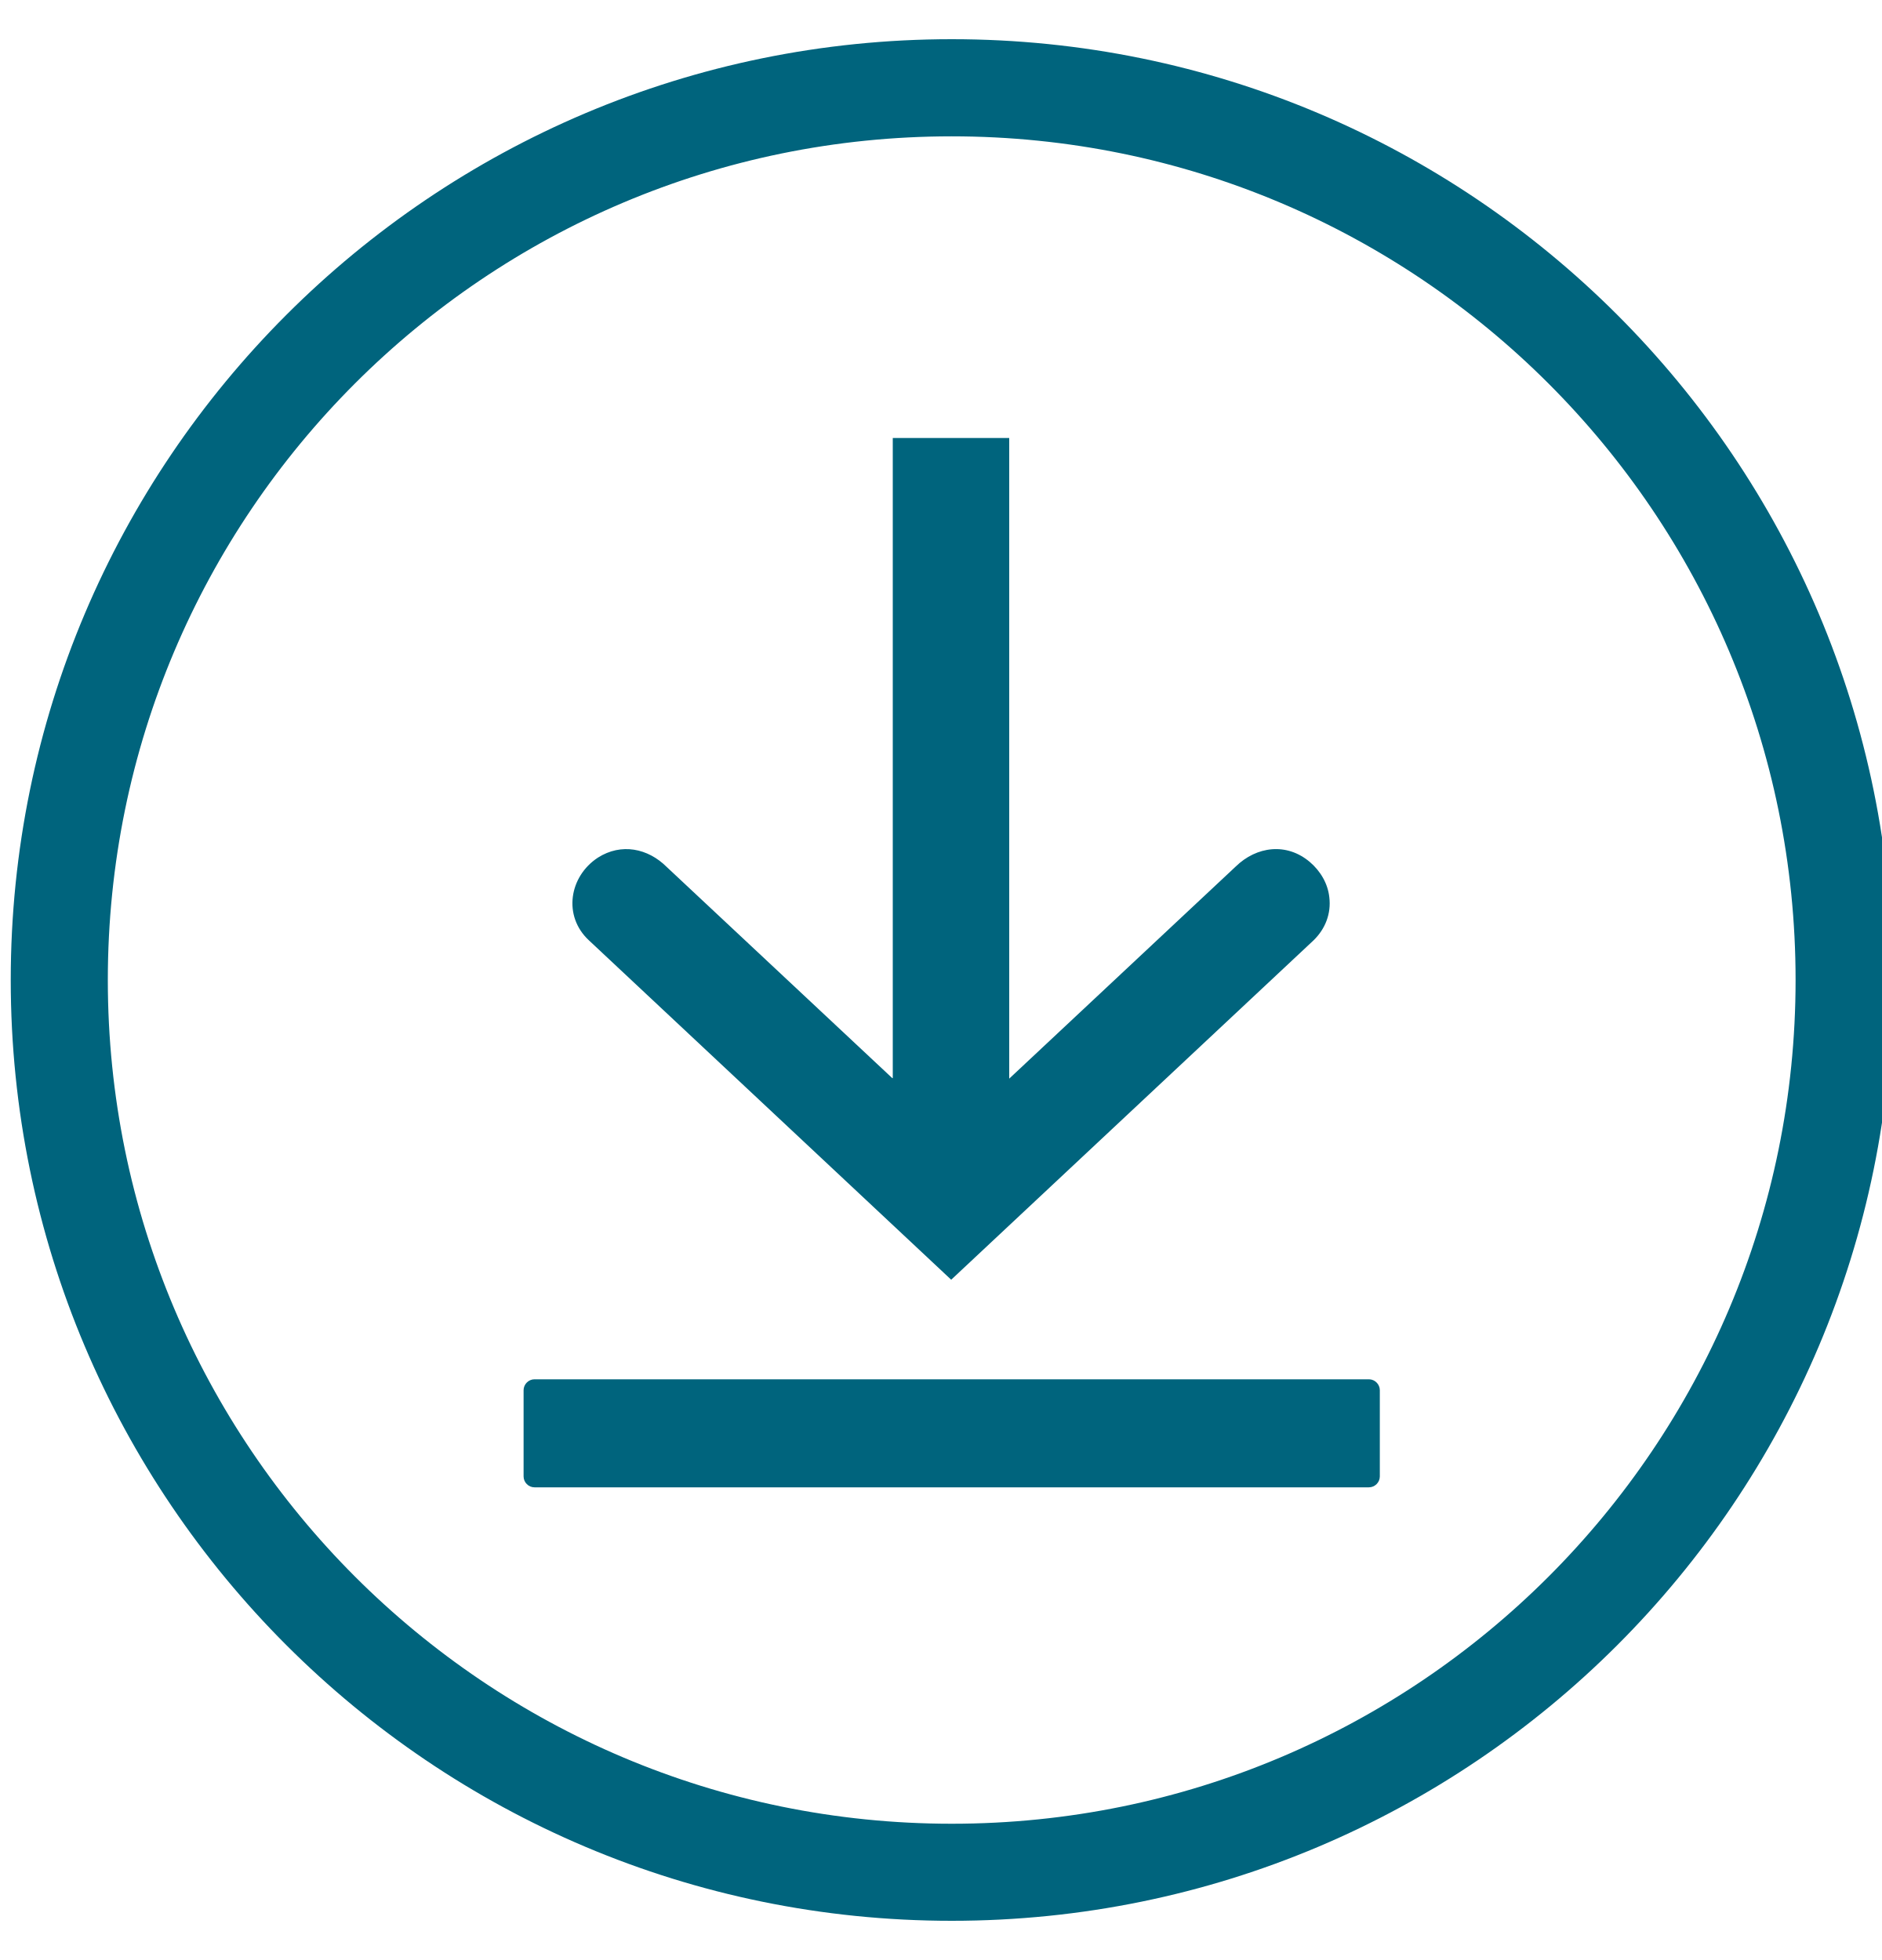
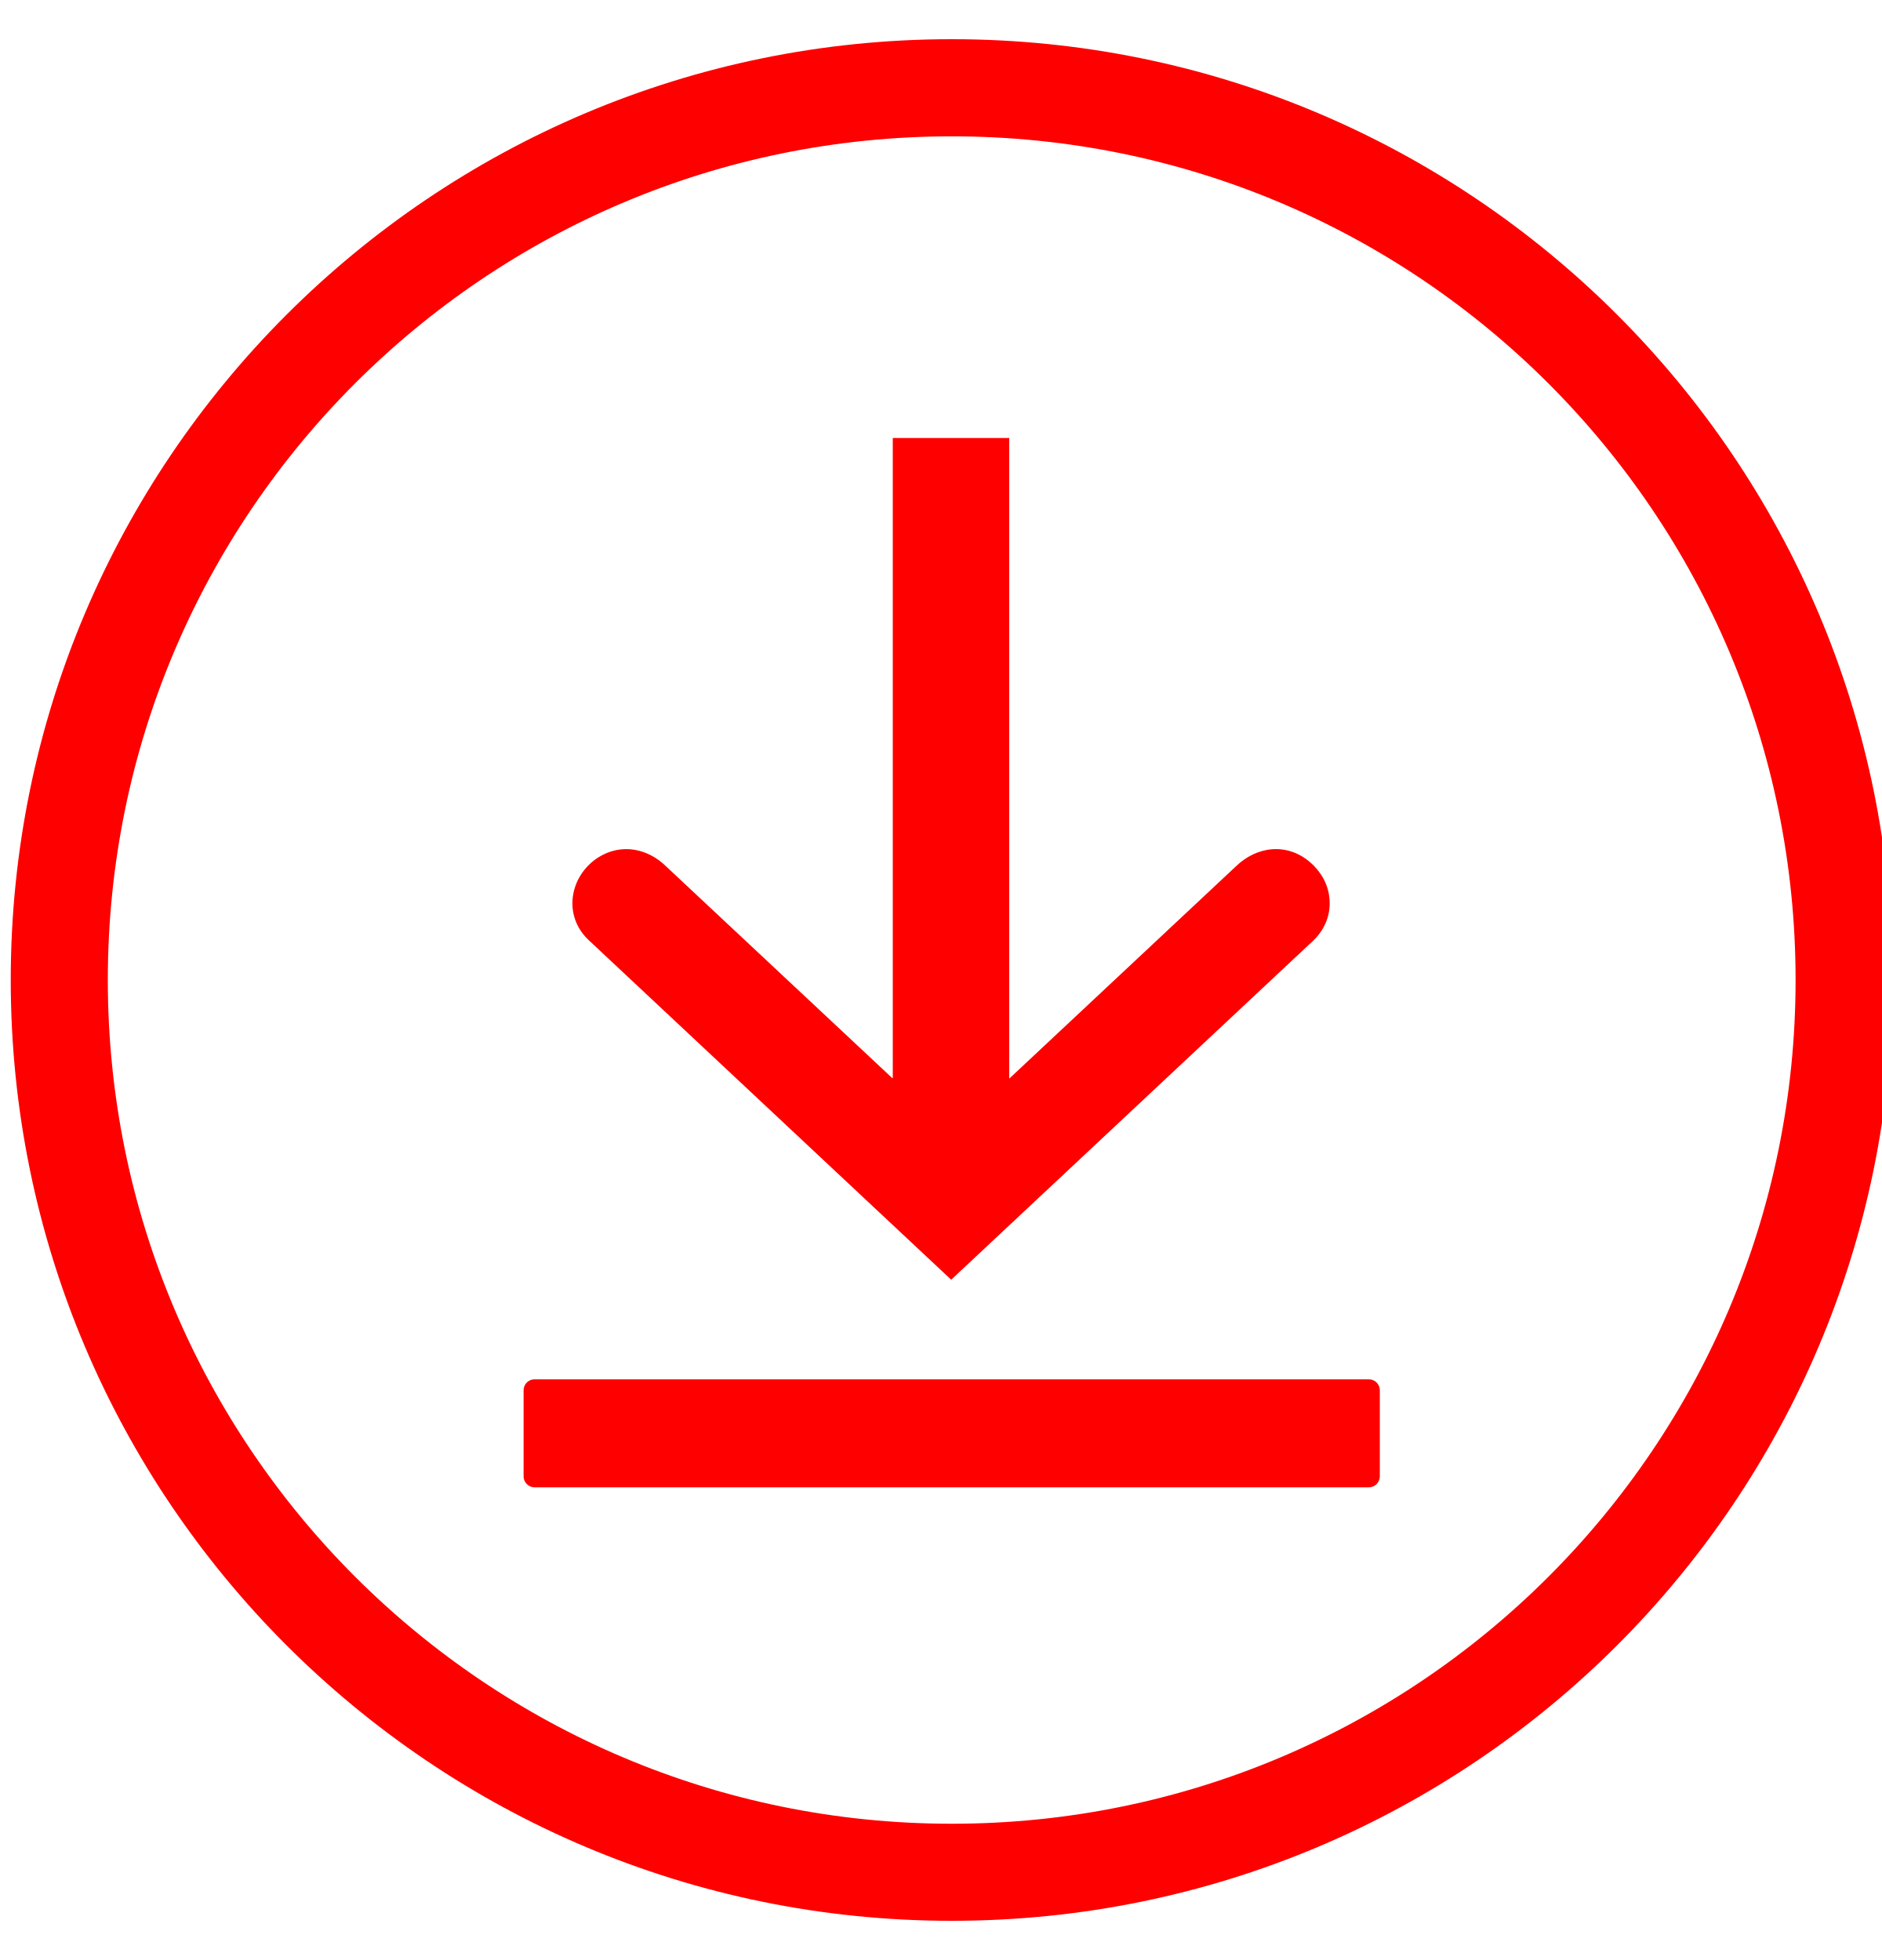
<svg xmlns="http://www.w3.org/2000/svg" viewBox="0 0 24 25" fill="none">
-   <path fill-rule="evenodd" clip-rule="evenodd" d="M12.137 1.739C18.077 1.739 22.898 6.554 22.898 12.5C22.898 18.446 18.083 23.262 12.137 23.262C6.19 23.262 1.375 18.44 1.375 12.5C1.375 6.56 6.19 1.739 12.137 1.739ZM12.137 0.5C18.765 0.5 24.137 5.871 24.137 12.5C24.137 19.129 18.765 24.5 12.137 24.5C5.508 24.5 0.137 19.122 0.137 12.5C0.137 5.878 5.508 0.5 12.137 0.5Z" fill="#00647D" />
-   <path fill-rule="evenodd" clip-rule="evenodd" d="M11.378 13.751L8.503 11.059C8.263 10.819 7.922 10.75 7.625 10.939C7.258 11.179 7.176 11.685 7.511 11.995L12.13 16.323L16.75 11.995C16.901 11.849 16.977 11.653 16.952 11.445C16.933 11.268 16.838 11.11 16.705 10.996C16.408 10.743 16.023 10.794 15.758 11.053L12.87 13.758V5.587H11.385V13.751H11.378Z" fill="#00647D" />
-   <path fill-rule="evenodd" clip-rule="evenodd" d="M6.816 17.593H17.457C17.533 17.593 17.596 17.657 17.596 17.732V18.832C17.596 18.908 17.533 18.971 17.457 18.971H6.816C6.74 18.971 6.677 18.908 6.677 18.832V17.732C6.677 17.657 6.74 17.593 6.816 17.593Z" fill="#00647D" />
+   <path fill-rule="evenodd" clip-rule="evenodd" d="M12.137 1.739C18.077 1.739 22.898 6.554 22.898 12.5C22.898 18.446 18.083 23.262 12.137 23.262C6.19 23.262 1.375 18.44 1.375 12.5C1.375 6.56 6.19 1.739 12.137 1.739ZM12.137 0.5C18.765 0.5 24.137 5.871 24.137 12.5C24.137 19.129 18.765 24.5 12.137 24.5C5.508 24.5 0.137 19.122 0.137 12.5C0.137 5.878 5.508 0.5 12.137 0.5Z" fill="#FF0000" />
+   <path fill-rule="evenodd" clip-rule="evenodd" d="M11.378 13.751L8.503 11.059C8.263 10.819 7.922 10.75 7.625 10.939C7.258 11.179 7.176 11.685 7.511 11.995L12.13 16.323L16.75 11.995C16.901 11.849 16.977 11.653 16.952 11.445C16.933 11.268 16.838 11.11 16.705 10.996C16.408 10.743 16.023 10.794 15.758 11.053L12.87 13.758V5.587H11.385V13.751H11.378Z" fill="#FF0000" />
+   <path fill-rule="evenodd" clip-rule="evenodd" d="M6.816 17.593H17.457C17.533 17.593 17.596 17.657 17.596 17.732V18.832C17.596 18.908 17.533 18.971 17.457 18.971H6.816C6.74 18.971 6.677 18.908 6.677 18.832V17.732C6.677 17.657 6.74 17.593 6.816 17.593Z" fill="#FF0000" />
</svg>
